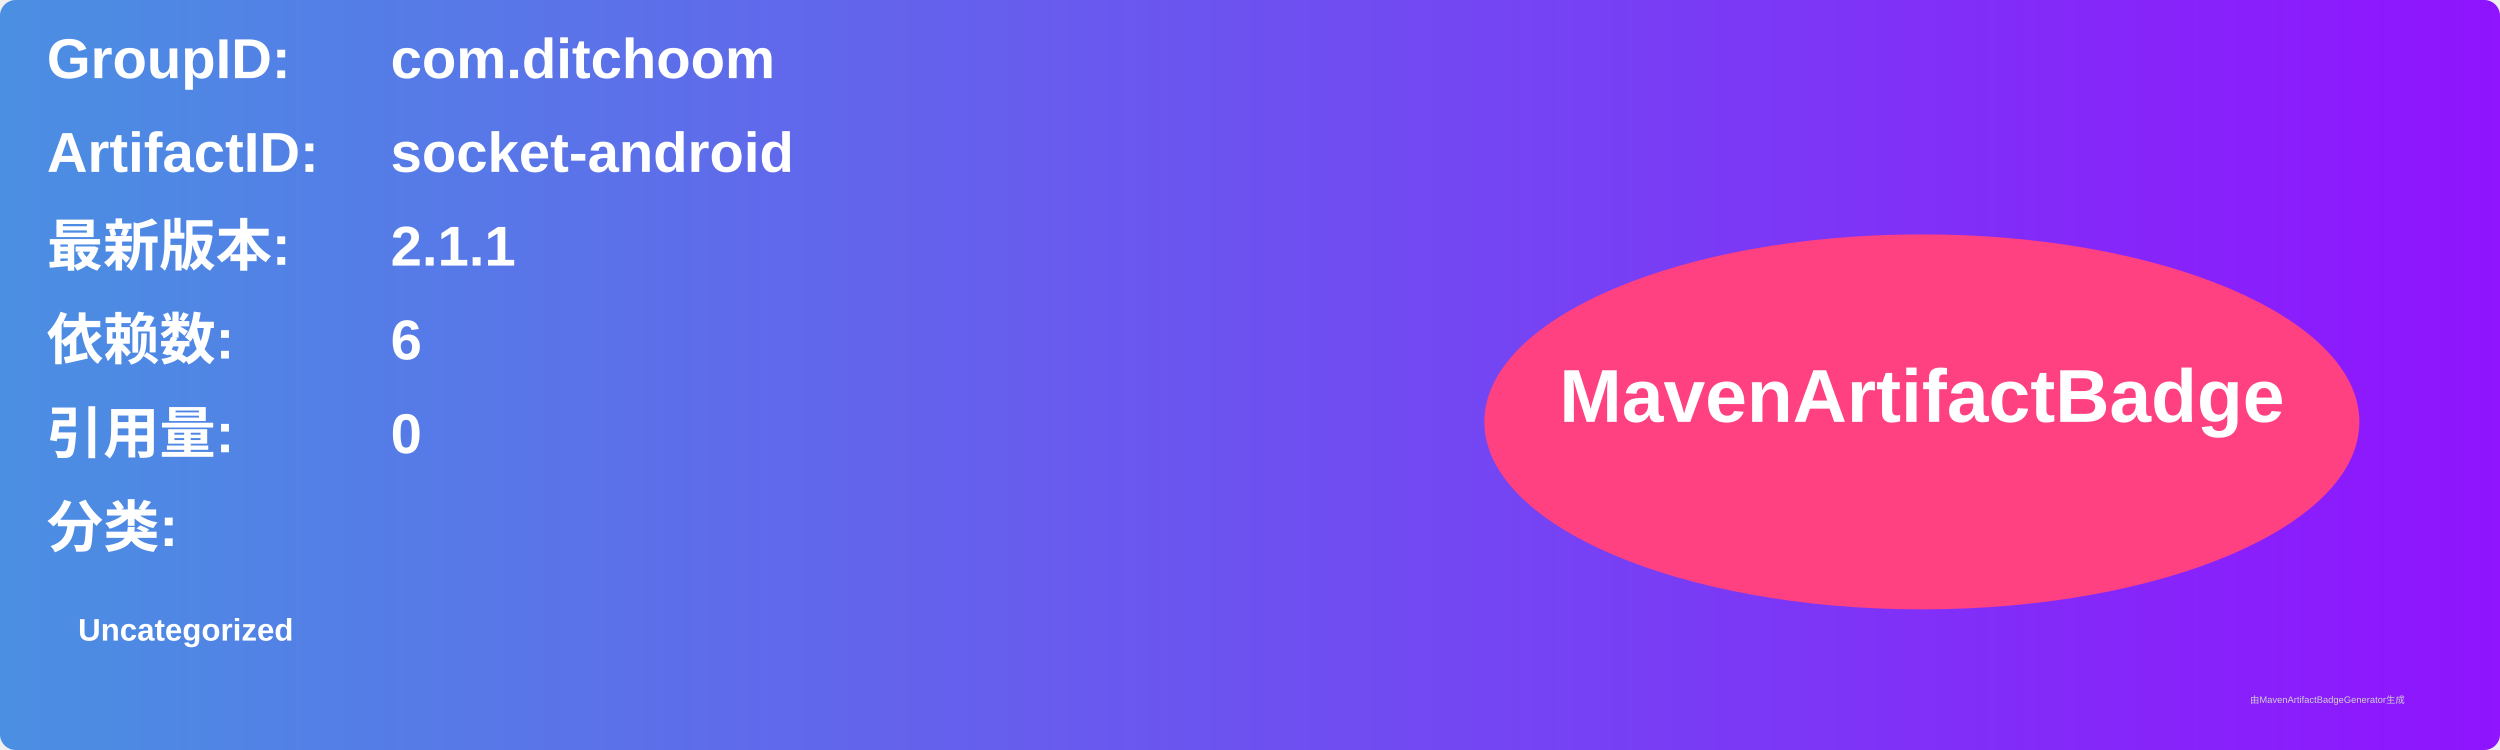
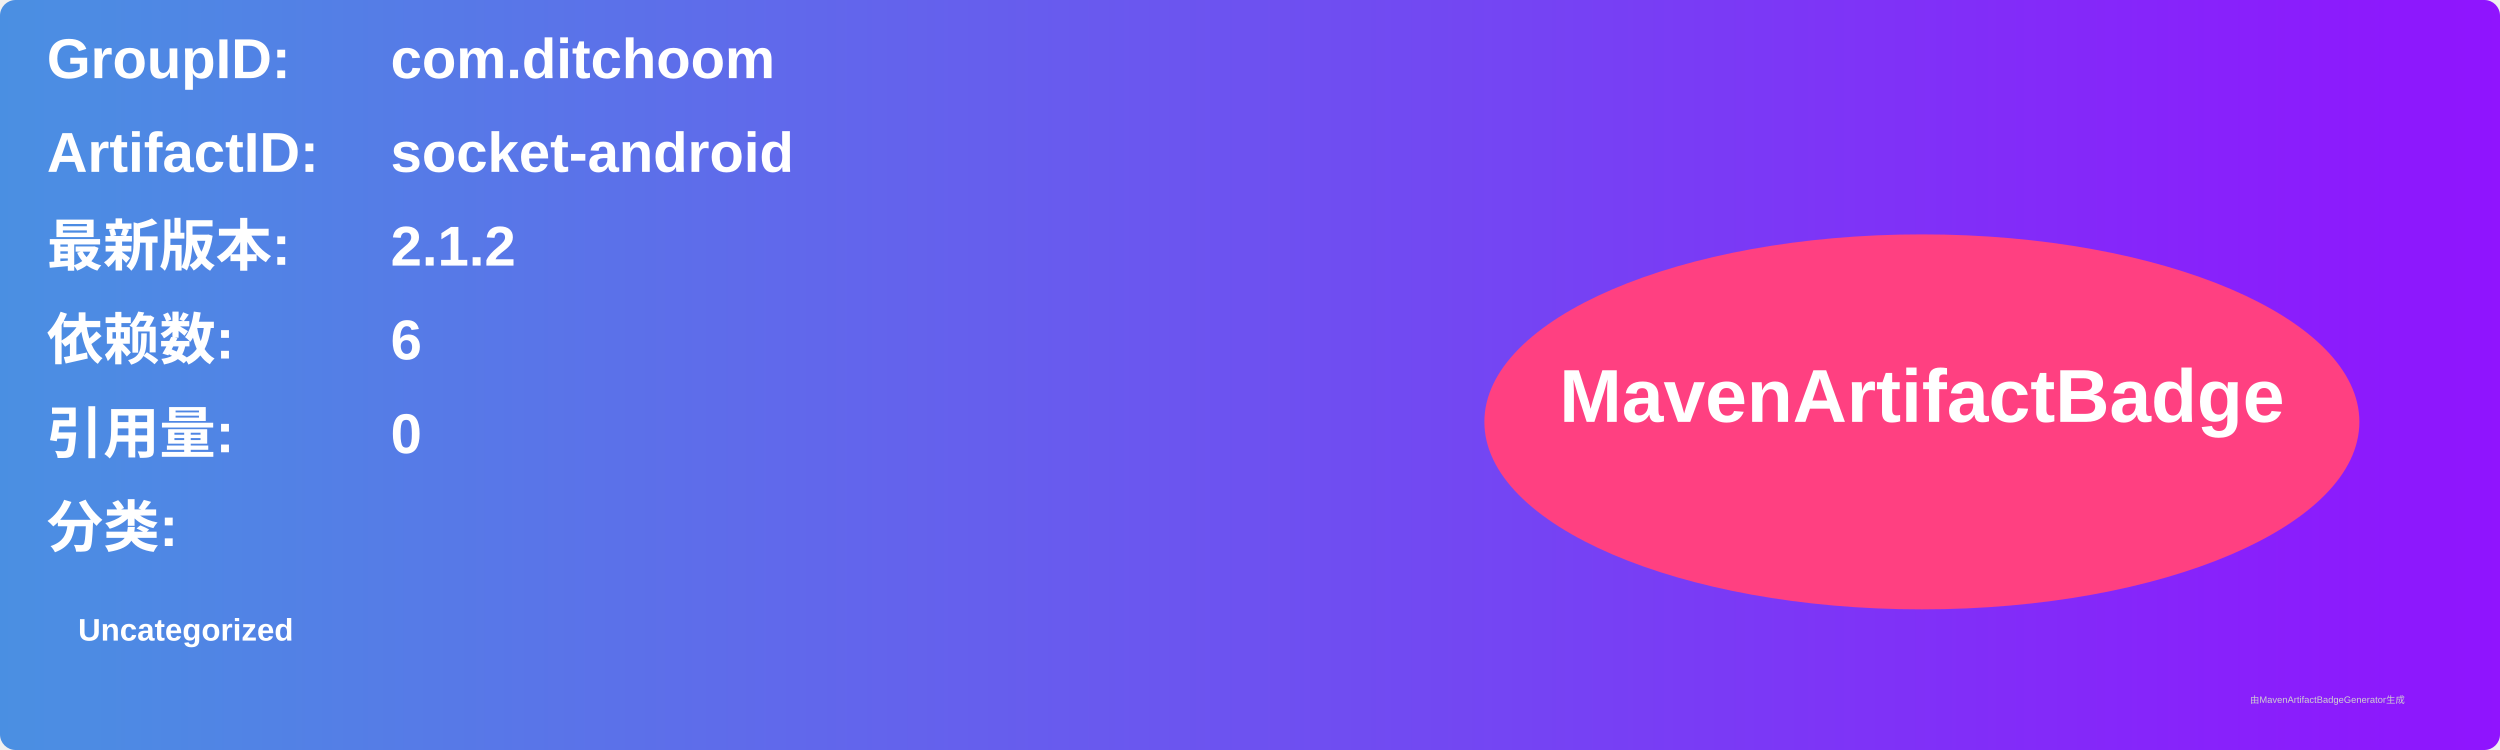
<svg xmlns="http://www.w3.org/2000/svg" width="800" height="240" viewBox="0 0 800 240">
  <linearGradient id="grad" x1="0%" y1="0%" x2="100%" y2="0%">
    <stop offset="0%" stop-color="#4a90e2" />
    <stop offset="100%" stop-color="#9013fe" />
  </linearGradient>
  <rect width="100%" height="100%" rx="5" ry="5" fill="url(#grad)" />
  <g transform="translate(15, 15)">
    <text x="0" y="10" font-family="Arial" font-size="18" fill="white" font-weight="bold" width="260">GroupID:</text>
    <text x="110" y="10" font-family="Arial" font-size="18" fill="white" font-weight="bold" width="460">com.ditchoom</text>
    <text x="0" y="40" font-family="Arial" font-size="18" fill="white" font-weight="bold" width="260">ArtifactID:</text>
    <text x="110" y="40" font-family="Arial" font-size="18" fill="white" font-weight="bold" width="460">socket-android</text>
    <text x="0" y="70" font-family="Arial" font-size="18" fill="white" font-weight="bold">最新版本:</text>
    <text x="110" y="70" font-family="Arial" font-size="18" fill="white" font-weight="bold">
-       <tspan font-weight="bold">2.1.1</tspan>
+       <tspan font-weight="bold">2.1.2</tspan>
    </text>
    <text x="0" y="100" font-family="Arial" font-size="18" fill="white" font-weight="bold">依赖数: </text>
    <text x="110" y="100" font-family="Arial" font-size="18" fill="white">
      <tspan font-weight="bold">6</tspan>
    </text>
    <text x="0" y="130" font-family="Arial" font-size="18" fill="white" font-weight="bold">引用量: </text>
    <text x="110" y="130" font-family="Arial" font-size="18" fill="white">
      <tspan font-weight="bold">0</tspan>
    </text>
    <text x="0" y="160" font-family="Arial" font-size="18" fill="white" font-weight="bold">分类:</text>
    <text x="10" y="190" font-family="Arial" font-size="10" fill="white">
      <tspan font-weight="bold">Uncategorized</tspan>
    </text>
    <ellipse cx="600" cy="120" rx="140" ry="60" fill="#ff4081" />
    <text x="600" y="120" text-anchor="middle" font-family="Arial" font-size="24" fill="white" font-weight="bold">MavenArtifactBadge</text>
  </g>
  <text x="720" y="225" font-family="Arial" font-size="3" fill="#d0d0d0">由MavenArtifactBadgeGenerator生成</text>
</svg>
